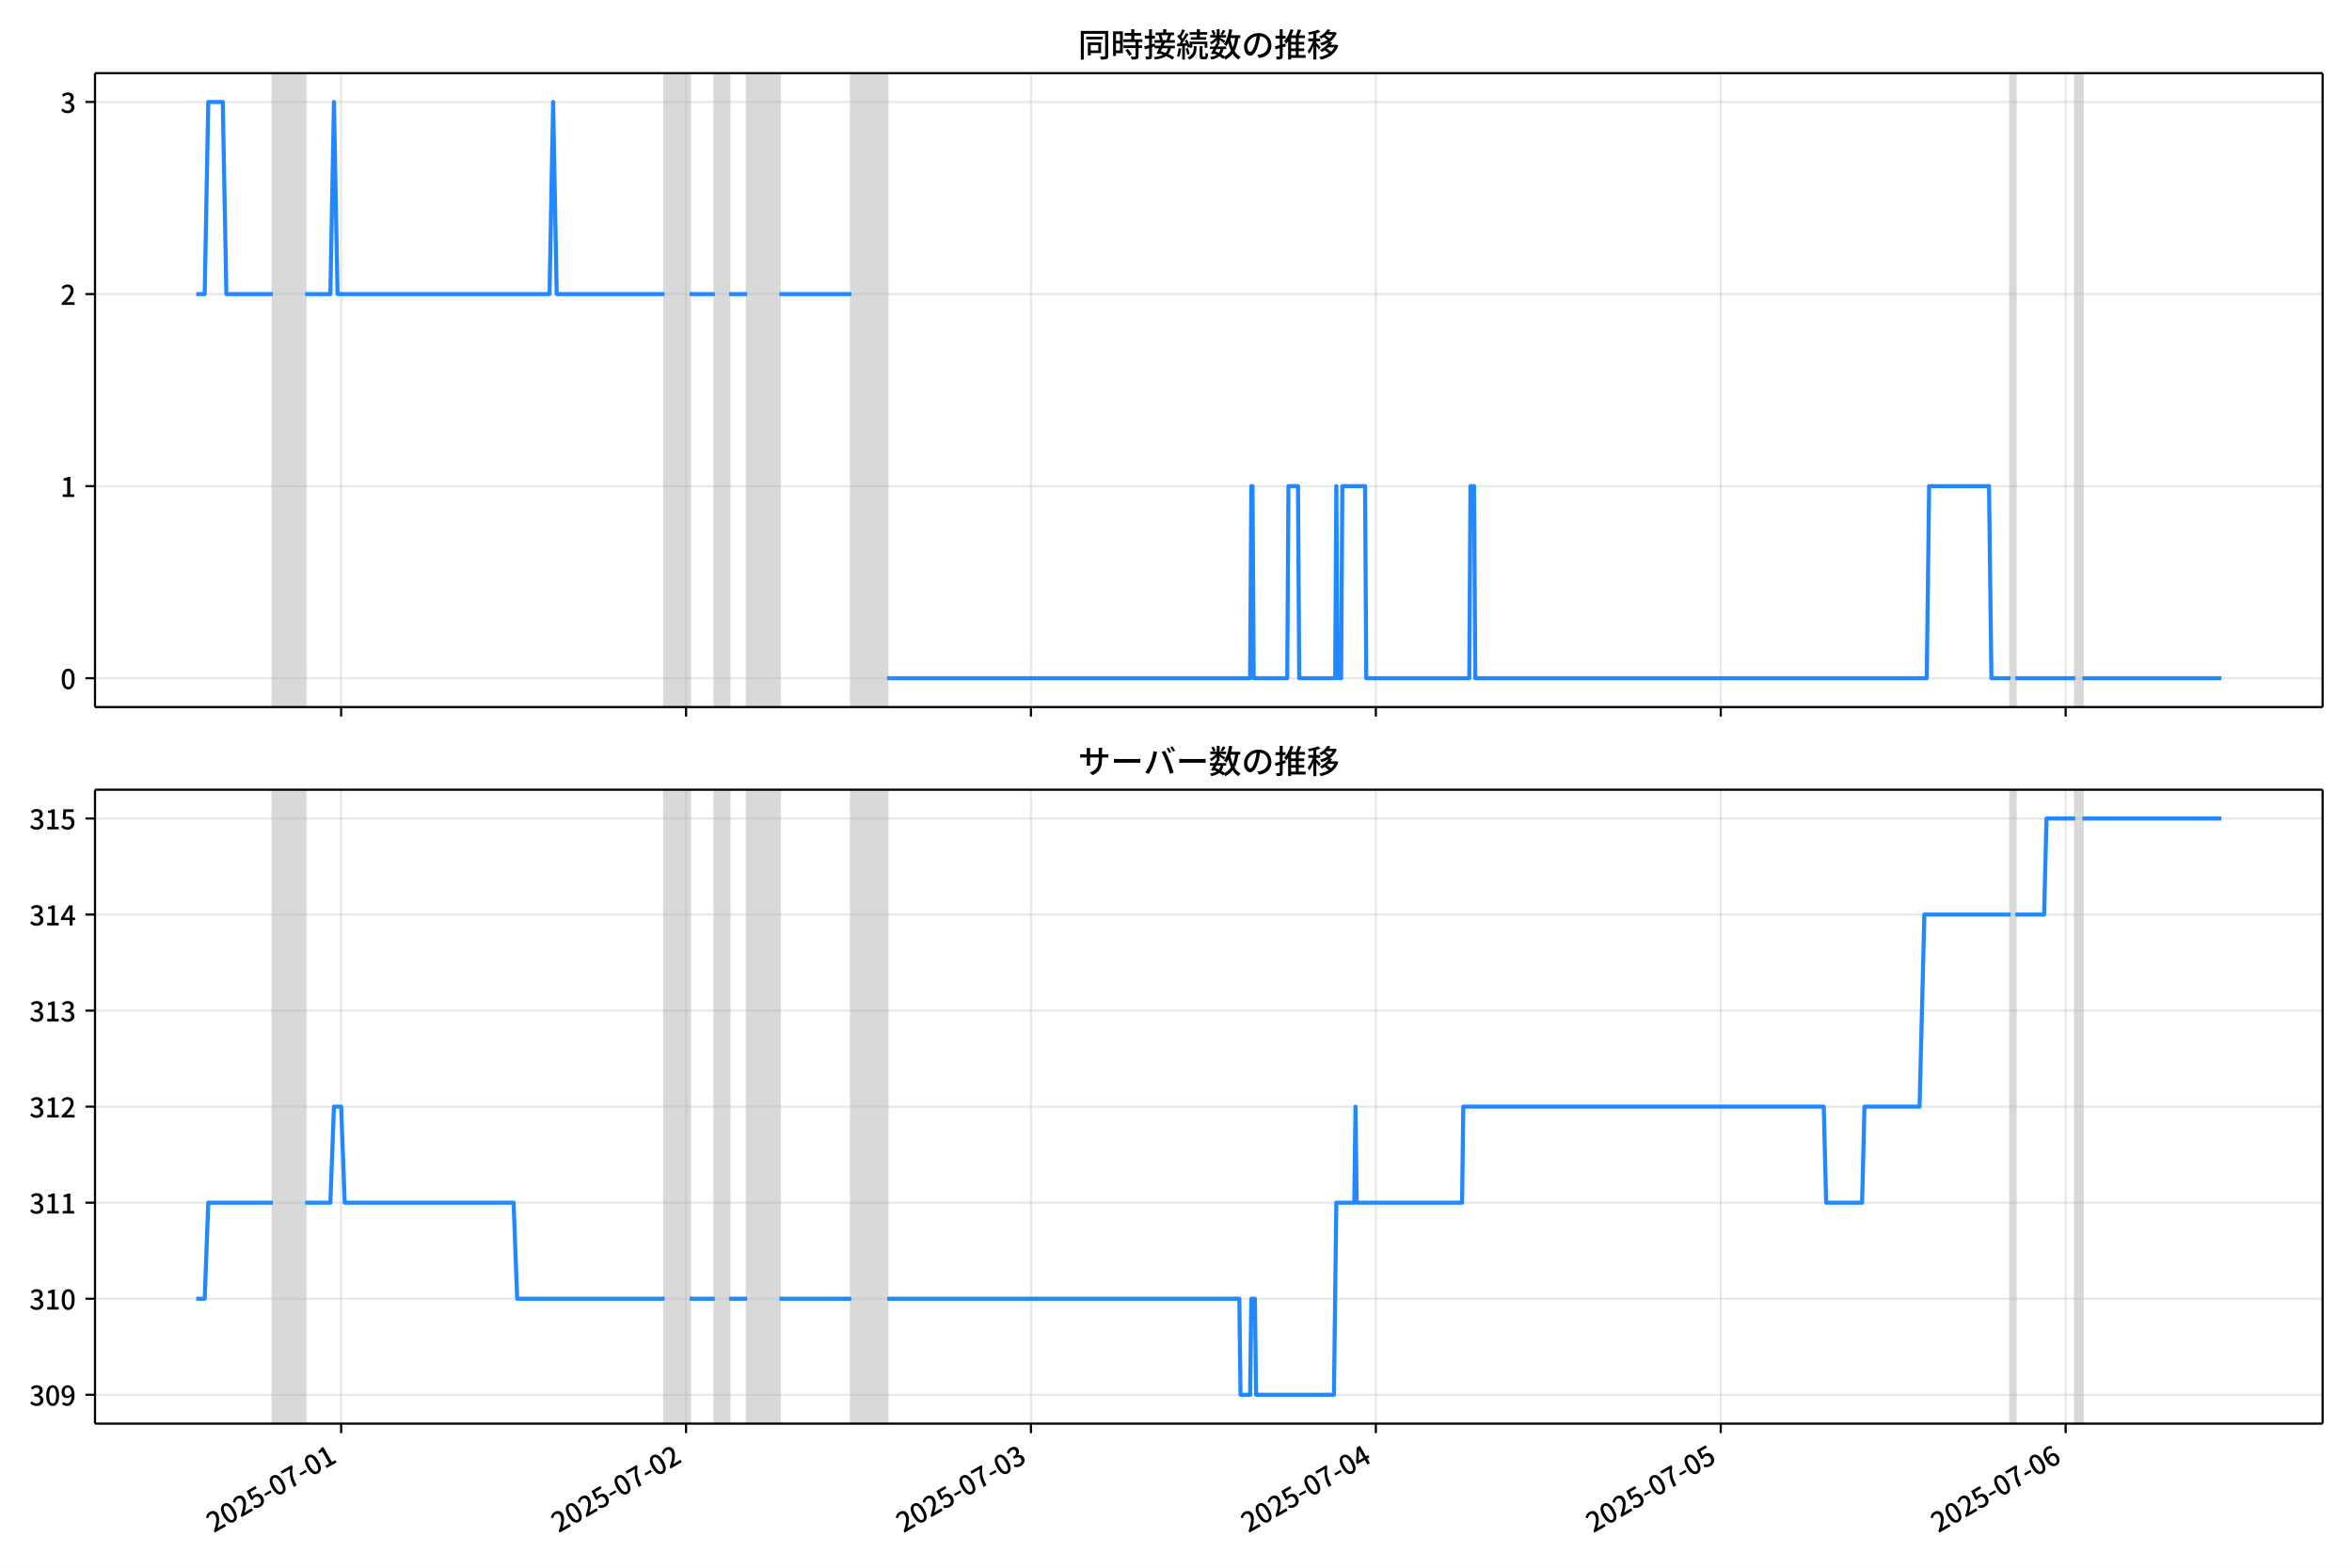
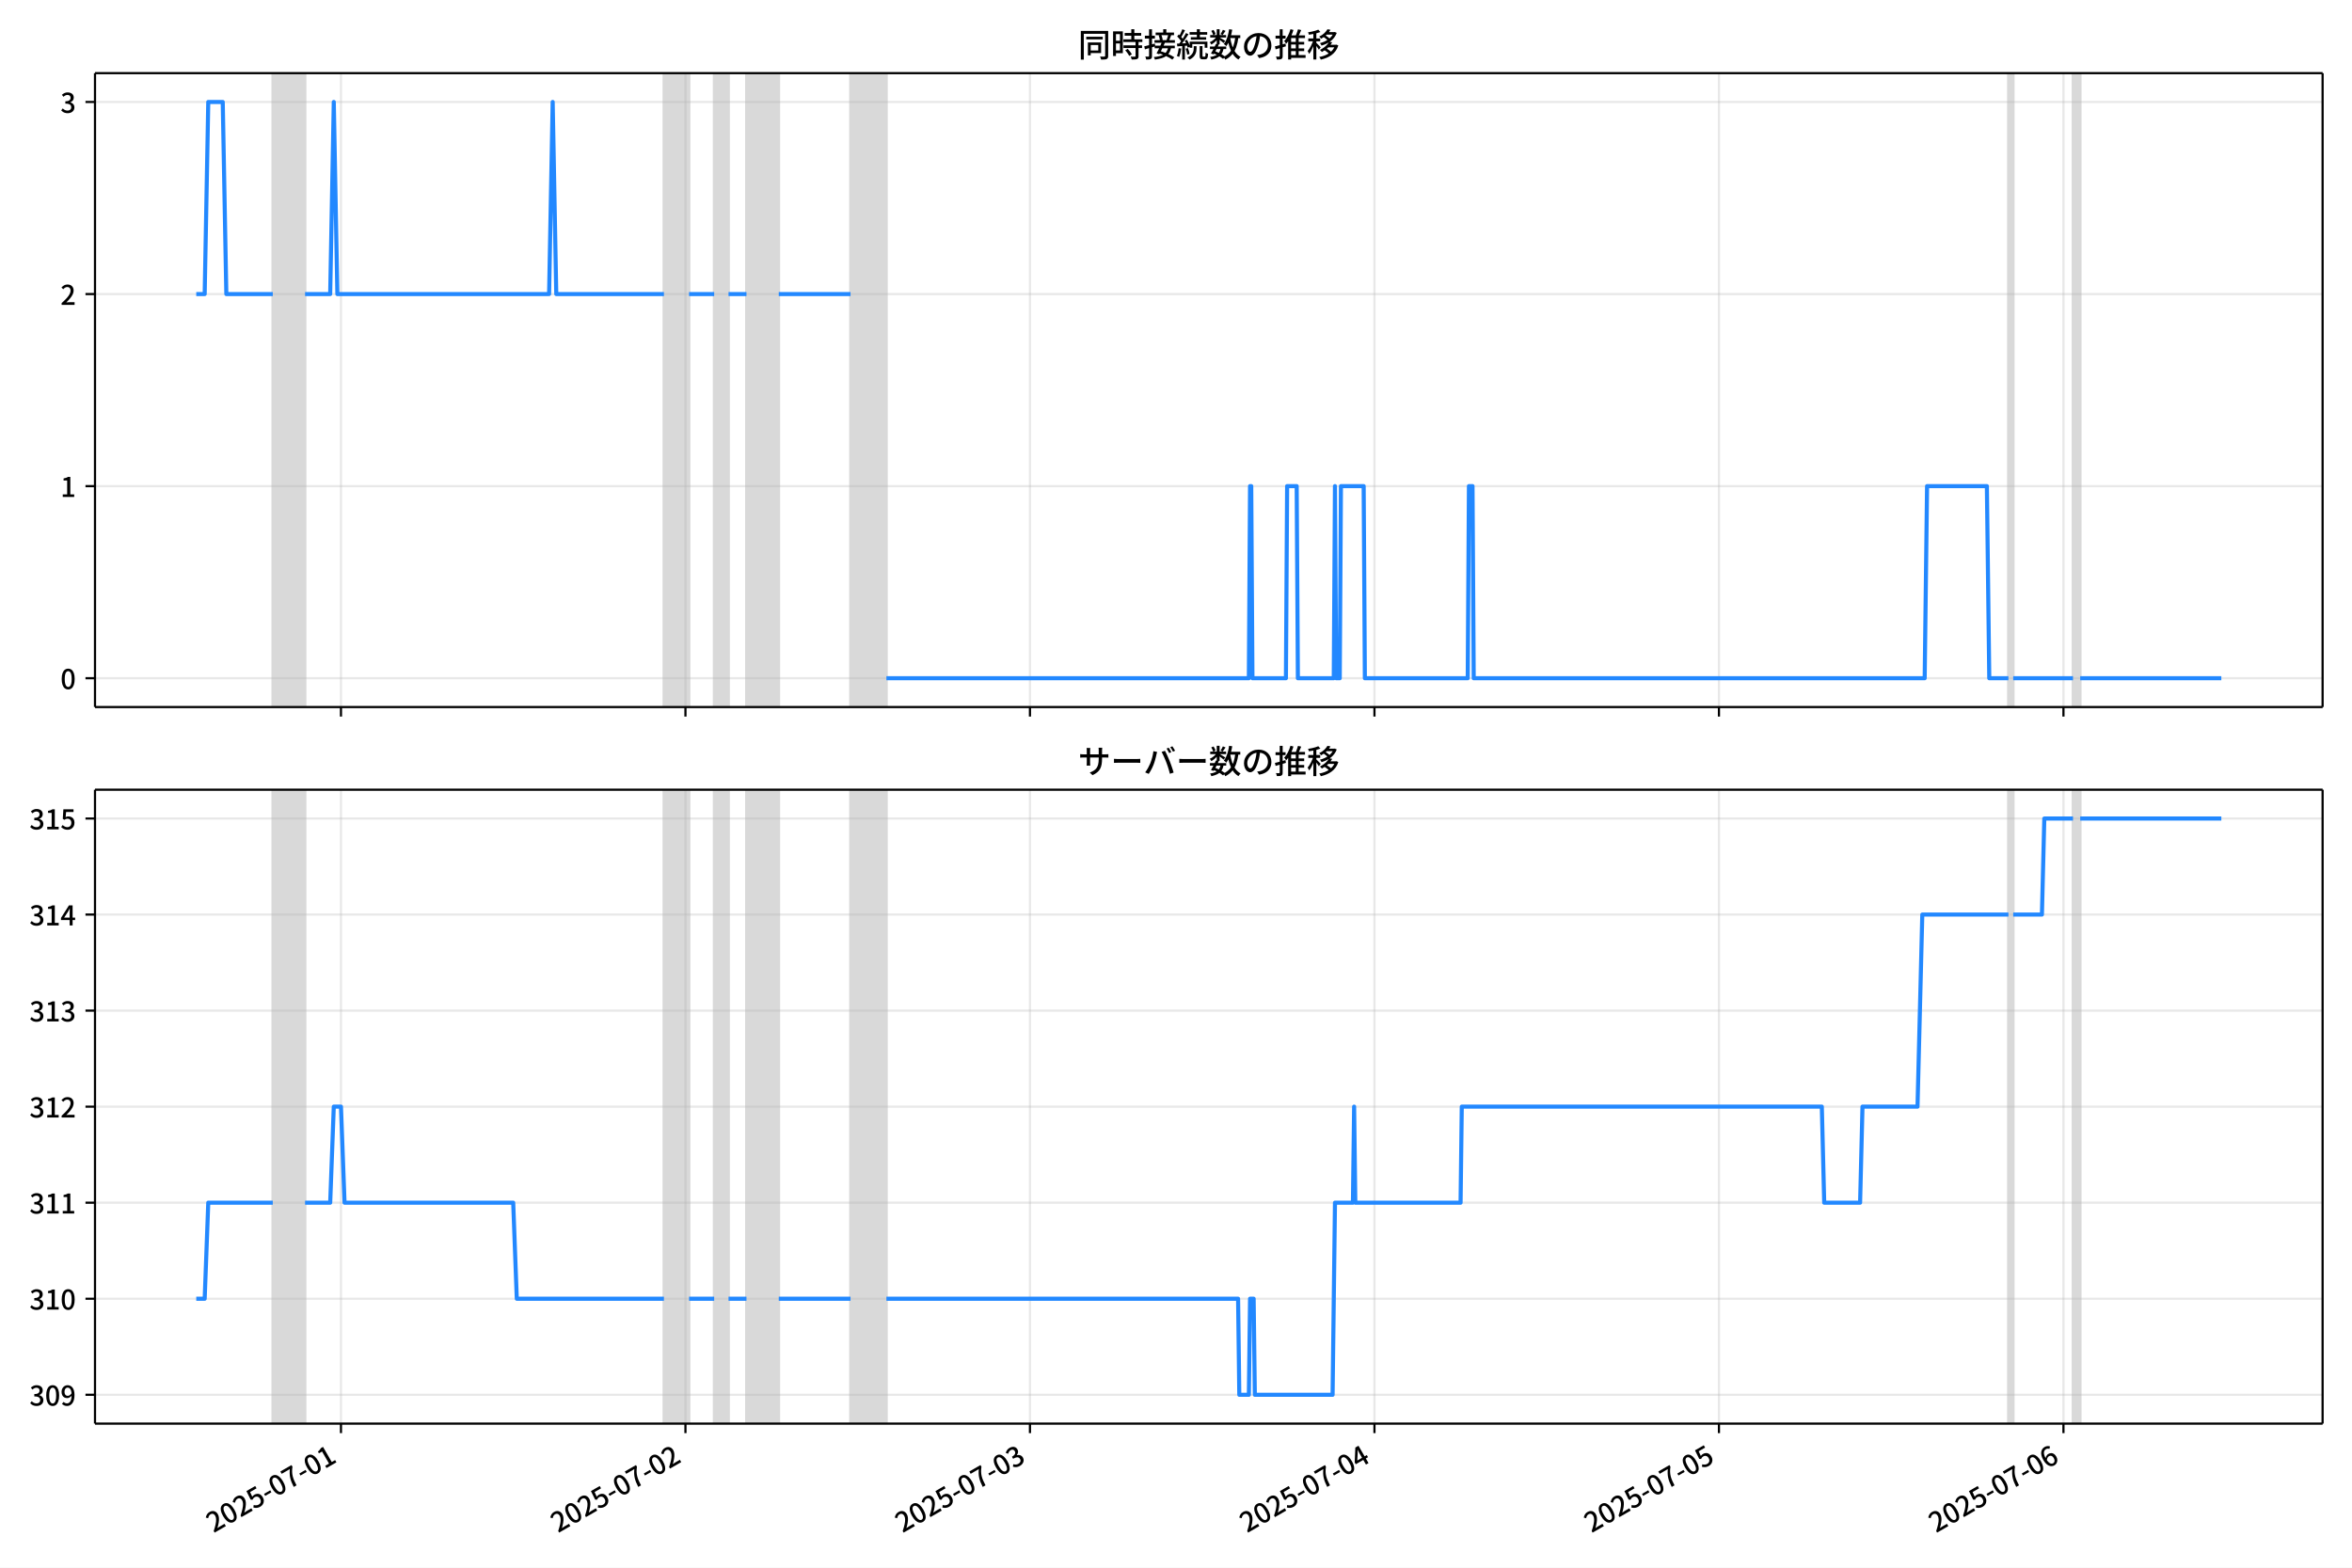
<svg xmlns="http://www.w3.org/2000/svg" xmlns:xlink="http://www.w3.org/1999/xlink" version="1.1" viewBox="0 0 864 576">
  <defs>
    <style type="text/css">*{stroke-linejoin: round; stroke-linecap: butt}</style>
  </defs>
  <g id="z">
    <g id="aa">
      <path d="m0 576h864v-576h-864z" fill="#fff" />
    </g>
    <g id="ab">
      <g id="ac">
        <path d="m34.9 259.78h818.3v-232.9h-818.3z" fill="#fff" />
      </g>
      <g id="ad">
-         <path d="m100.24 259.78h11.878v-232.9h-11.878z" clip-path="url(#c)" fill="#808080" opacity=".3" stroke="#808080" />
+         <path d="m100.2 259.78h11.864v-232.9h-11.864z" clip-path="url(#c)" fill="#808080" opacity=".3" stroke="#808080" />
      </g>
      <g id="ae">
-         <path d="m244.1 259.78h9.239v-232.9h-9.239z" clip-path="url(#c)" fill="#808080" opacity=".3" stroke="#808080" />
+         <path d="m243.89 259.78h9.228v-232.9h-9.228z" clip-path="url(#c)" fill="#808080" opacity=".3" stroke="#808080" />
      </g>
      <g id="af">
-         <path d="m262.57 259.78h5.279v-232.9h-5.279z" clip-path="url(#c)" fill="#808080" opacity=".3" stroke="#808080" />
+         <path d="m262.35 259.78h5.273v-232.9h-5.273z" clip-path="url(#c)" fill="#808080" opacity=".3" stroke="#808080" />
      </g>
      <g id="ag">
-         <path d="m274.45 259.78h11.878v-232.9h-11.878z" clip-path="url(#c)" fill="#808080" opacity=".3" stroke="#808080" />
+         <path d="m274.21 259.78h11.864v-232.9h-11.864z" clip-path="url(#c)" fill="#808080" opacity=".3" stroke="#808080" />
      </g>
      <g id="ah">
-         <path d="m312.72 259.78h13.198v-232.9h-13.198z" clip-path="url(#c)" fill="#808080" opacity=".3" stroke="#808080" />
+         <path d="m312.44 259.78h13.182v-232.9h-13.182z" clip-path="url(#c)" fill="#808080" opacity=".3" stroke="#808080" />
      </g>
      <g id="ai">
-         <path d="m738.58 259.78h1.76v-232.9h-1.76z" clip-path="url(#c)" fill="#808080" opacity=".3" stroke="#808080" />
+         <path d="m737.79 259.78h1.758v-232.9h-1.758z" clip-path="url(#c)" fill="#808080" opacity=".3" stroke="#808080" />
      </g>
      <g id="aj">
-         <path d="m762.33 259.78h2.64v-232.9h-2.64z" clip-path="url(#c)" fill="#808080" opacity=".3" stroke="#808080" />
+         <path d="m761.52 259.78h2.636v-232.9h-2.636z" clip-path="url(#c)" fill="#808080" opacity=".3" stroke="#808080" />
      </g>
      <g id="ak">
        <g id="al">
          <g id="am">
-             <path d="m125.31 259.78v-232.9" clip-path="url(#c)" fill="none" stroke="#b0b0b0" stroke-linecap="square" stroke-opacity=".3" stroke-width=".8" />
+             <path d="m125.25 259.78v-232.9" clip-path="url(#c)" fill="none" stroke="#b0b0b0" stroke-linecap="square" stroke-opacity=".3" stroke-width=".8" />
          </g>
          <g id="an">
            <defs>
              <path id="e" d="m0 0v3.5" stroke="#000" stroke-width=".8" />
            </defs>
-             <use x="125.314" y="259.778" stroke="#000000" stroke-width=".8" xlink:href="#e" />
+             <use x="125.251" y="259.778" stroke="#000000" stroke-width=".8" xlink:href="#e" />
          </g>
        </g>
        <g id="ao">
          <g id="ap">
-             <path d="m252.01 259.78v-232.9" clip-path="url(#c)" fill="none" stroke="#b0b0b0" stroke-linecap="square" stroke-opacity=".3" stroke-width=".8" />
+             <path d="m251.8 259.78v-232.9" clip-path="url(#c)" fill="none" stroke="#b0b0b0" stroke-linecap="square" stroke-opacity=".3" stroke-width=".8" />
          </g>
          <g id="aq">
-             <use x="252.014" y="259.778" stroke="#000000" stroke-width=".8" xlink:href="#e" />
+             <use x="251.801" y="259.778" stroke="#000000" stroke-width=".8" xlink:href="#e" />
          </g>
        </g>
        <g id="ar">
          <g id="as">
-             <path d="m378.71 259.78v-232.9" clip-path="url(#c)" fill="none" stroke="#b0b0b0" stroke-linecap="square" stroke-opacity=".3" stroke-width=".8" />
+             <path d="m378.35 259.78v-232.9" clip-path="url(#c)" fill="none" stroke="#b0b0b0" stroke-linecap="square" stroke-opacity=".3" stroke-width=".8" />
          </g>
          <g id="at">
-             <use x="378.714" y="259.778" stroke="#000000" stroke-width=".8" xlink:href="#e" />
+             <use x="378.352" y="259.778" stroke="#000000" stroke-width=".8" xlink:href="#e" />
          </g>
        </g>
        <g id="au">
          <g id="av">
-             <path d="m505.41 259.78v-232.9" clip-path="url(#c)" fill="none" stroke="#b0b0b0" stroke-linecap="square" stroke-opacity=".3" stroke-width=".8" />
+             <path d="m504.9 259.78v-232.9" clip-path="url(#c)" fill="none" stroke="#b0b0b0" stroke-linecap="square" stroke-opacity=".3" stroke-width=".8" />
          </g>
          <g id="aw">
-             <use x="505.414" y="259.778" stroke="#000000" stroke-width=".8" xlink:href="#e" />
+             <use x="504.902" y="259.778" stroke="#000000" stroke-width=".8" xlink:href="#e" />
          </g>
        </g>
        <g id="ax">
          <g id="ay">
-             <path d="m632.11 259.78v-232.9" clip-path="url(#c)" fill="none" stroke="#b0b0b0" stroke-linecap="square" stroke-opacity=".3" stroke-width=".8" />
+             <path d="m631.45 259.78v-232.9" clip-path="url(#c)" fill="none" stroke="#b0b0b0" stroke-linecap="square" stroke-opacity=".3" stroke-width=".8" />
          </g>
          <g id="az">
-             <use x="632.114" y="259.778" stroke="#000000" stroke-width=".8" xlink:href="#e" />
+             <use x="631.452" y="259.778" stroke="#000000" stroke-width=".8" xlink:href="#e" />
          </g>
        </g>
        <g id="ba">
          <g id="bb">
-             <path d="m758.81 259.78v-232.9" clip-path="url(#c)" fill="none" stroke="#b0b0b0" stroke-linecap="square" stroke-opacity=".3" stroke-width=".8" />
+             <path d="m758 259.78v-232.9" clip-path="url(#c)" fill="none" stroke="#b0b0b0" stroke-linecap="square" stroke-opacity=".3" stroke-width=".8" />
          </g>
          <g id="bc">
-             <use x="758.814" y="259.778" stroke="#000000" stroke-width=".8" xlink:href="#e" />
+             <use x="758.002" y="259.778" stroke="#000000" stroke-width=".8" xlink:href="#e" />
          </g>
        </g>
      </g>
      <g id="bd">
        <g id="be">
          <g id="bf">
            <path d="m34.9 249.19h818.3" clip-path="url(#c)" fill="none" stroke="#b0b0b0" stroke-linecap="square" stroke-opacity=".3" stroke-width=".8" />
          </g>
          <g id="bg">
            <defs>
              <path id="g" d="m0 0h-3.5" stroke="#000" stroke-width=".8" />
            </defs>
            <use x="34.9" y="249.191" stroke="#000000" stroke-width=".8" xlink:href="#g" />
          </g>
          <g id="bh">
            <g transform="translate(22.2 253.18) scale(.1 -.1)">
              <defs>
                <path id="b" transform="scale(.015625)" d="m1830-90q-460 0-806 275-346 276-535 823-188 547-188 1366 0 820 188 1357 189 538 535 803 346 266 806 266 461 0 800-269 340-269 528-803 189-534 189-1354 0-819-189-1366-188-547-528-823-339-275-800-275zm0 589q237 0 422 185 186 186 288 599 103 413 103 1091 0 679-103 1082-102 403-288 582-185 180-422 180-236 0-422-180-186-179-292-582-105-403-105-1082 0-678 105-1091 106-413 292-599 186-185 422-185z" />
              </defs>
              <use xlink:href="#b" />
            </g>
          </g>
        </g>
        <g id="bi">
          <g id="bj">
            <path d="m34.9 178.62h818.3" clip-path="url(#c)" fill="none" stroke="#b0b0b0" stroke-linecap="square" stroke-opacity=".3" stroke-width=".8" />
          </g>
          <g id="bk">
            <use x="34.9" y="178.616" stroke="#000000" stroke-width=".8" xlink:href="#g" />
          </g>
          <g id="bl">
            <g transform="translate(22.2 182.6) scale(.1 -.1)">
              <defs>
                <path id="i" transform="scale(.015625)" d="m544 0v608h1037v3277h-845v467q333 58 579 147 247 90 451 218h557v-4109h915v-608h-2694z" />
              </defs>
              <use xlink:href="#i" />
            </g>
          </g>
        </g>
        <g id="bm">
          <g id="bn">
            <path d="m34.9 108.04h818.3" clip-path="url(#c)" fill="none" stroke="#b0b0b0" stroke-linecap="square" stroke-opacity=".3" stroke-width=".8" />
          </g>
          <g id="bo">
            <use x="34.9" y="108.041" stroke="#000000" stroke-width=".8" xlink:href="#g" />
          </g>
          <g id="bp">
            <g transform="translate(22.2 112.03) scale(.1 -.1)">
              <defs>
                <path id="d" transform="scale(.015625)" d="m282 0v429q697 621 1164 1136 468 515 701 956 234 442 234 826 0 256-87 451-86 196-262 301-176 106-445 106-275 0-506-151-230-150-422-368l-416 410q301 333 637 518 336 186 803 186 429 0 749-176t496-493 176-745q0-455-224-919t-615-935q-390-470-889-950 186 20 394 36t374 16h1184v-634h-3046z" />
              </defs>
              <use xlink:href="#d" />
            </g>
          </g>
        </g>
        <g id="bq">
          <g id="br">
            <path d="m34.9 37.466h818.3" clip-path="url(#c)" fill="none" stroke="#b0b0b0" stroke-linecap="square" stroke-opacity=".3" stroke-width=".8" />
          </g>
          <g id="bs">
            <use x="34.9" y="37.466" stroke="#000000" stroke-width=".8" xlink:href="#g" />
          </g>
          <g id="bt">
            <g transform="translate(22.2 41.451) scale(.1 -.1)">
              <defs>
                <path id="h" transform="scale(.015625)" d="m1715-90q-371 0-656 90t-503 240q-217 150-377 323l359 474q211-205 479-359 269-153 634-153 269 0 467 92 199 93 311 266t112 423q0 256-125 451t-429 300q-304 106-835 106v551q467 0 732 105 266 106 384 291 119 186 119 423 0 307-192 489-192 183-531 183-269 0-503-119-233-118-438-316l-384 460q282 256 614 413 333 157 737 157 422 0 748-144 327-144 512-413 186-269 186-659 0-403-221-685-221-281-592-422v-26q269-70 490-227t349-400 128-557q0-422-215-726-214-304-573-468-358-163-787-163z" />
              </defs>
              <use xlink:href="#h" />
            </g>
          </g>
        </g>
      </g>
      <g id="bu">
-         <path d="m72.095 108.04h3.099l1.317-70.575h5.323l1.323 70.575h17.081m11.878 0h9.239l1.32-70.575 1.32 70.575h77.868l1.32-70.575 1.32 70.575h39.594m9.239 0h9.239m5.279 0h6.599m11.878 0h26.396m13.198 141.15h133.3l.44-70.575h.44l.44 70.575h12.318l.44-70.575h3.519l.44 70.575h13.198l.44-70.575.44 70.575h1.32l.44-70.575h8.359l.44 70.575h37.834l.44-70.575h1.32l.44 70.575h165.85l.88-70.575h21.997l.88 70.575h7.039m1.76 0h21.997m2.64 0h51.032v0" clip-path="url(#c)" fill="none" stroke="#28f" stroke-linecap="square" stroke-width="1.5" />
+         <path d="m72.095 108.04h3.095l1.315-70.575h5.317l1.321 70.575h17.061m11.864 0h9.228l1.318-70.575 1.318 70.575h77.776l1.318-70.575 1.318 70.575h39.547m9.228 0h9.228m5.273 0h6.591m11.864 0h26.365m13.182 141.15h133.14l.439-70.575h.439l.439 70.575h12.303l.439-70.575h3.515l.439 70.575h13.182l.439-70.575.439 70.575h1.318l.439-70.575h8.349l.439 70.575h37.789l.439-70.575h1.318l.439 70.575h165.66l.879-70.575h21.971l.879 70.575h7.031m1.758 0h21.971m2.636 0h51.85v0" clip-path="url(#c)" fill="none" stroke="#28f" stroke-linecap="square" stroke-width="1.5" />
      </g>
      <g id="bv">
        <path d="m34.9 259.78v-232.9" fill="none" stroke="#000" stroke-linecap="square" stroke-width=".8" />
      </g>
      <g id="bw">
        <path d="m853.2 259.78v-232.9" fill="none" stroke="#000" stroke-linecap="square" stroke-width=".8" />
      </g>
      <g id="bx">
        <path d="m34.9 259.78h818.3" fill="none" stroke="#000" stroke-linecap="square" stroke-width=".8" />
      </g>
      <g id="by">
        <path d="m34.9 26.88h818.3" fill="none" stroke="#000" stroke-linecap="square" stroke-width=".8" />
      </g>
      <g id="bz">
        <g transform="translate(396.05 20.88) scale(.12 -.12)">
          <defs>
            <path id="u" transform="scale(.015625)" d="m1587 3936h3232v-518h-3232v518zm320-1114h557v-2534h-557v2534zm301 0h2291v-2086h-2291v512h1734v1069h-1734v505zm-1683 2260h5113v-570h-4524v-5056h-589v5626zm4768 0h595v-4896q0-250-67-397t-227-218q-160-77-426-96t-675-19q-13 83-45 192t-77 218q-45 108-89 185 281-13 527-13 247 0 330 0 83 7 118 42 36 35 36 112v4890z" />
            <path id="s" transform="scale(.015625)" d="m2714 4672h3238v-525h-3238v525zm-244-1235h3712v-538h-3712v538zm20-1184h3635v-531h-3635v531zm1523 3155h595v-2310h-595v2310zm832-2451h589v-2823q0-230-61-364-61-135-227-199-167-70-423-86t-633-16q-20 121-78 285-57 163-121 284 275-6 509-9t310-3q77 6 106 28 29 23 29 93v2810zm-2023-1677 487 282q153-160 313-352t294-381q135-189 206-343l-519-313q-64 153-189 348-124 196-278 394-154 199-314 365zm-2086 3718h1619v-4281h-1619v544h1056v3187h-1056v550zm32-1843h1293v-537h-1293v537zm-320 1843h563v-4832h-563v4832z" />
            <path id="t" transform="scale(.015625)" d="m3866 5408h614v-870h-614v870zm-1479-653h3597v-518h-3597v518zm-230-1485h4e3v-518h-4e3v518zm825 922 519 102q64-160 121-342 58-182 96-352 39-170 45-304l-544-128q-6 134-42 313-35 180-83 365-48 186-112 346zm1856 109 589-71q-96-275-202-557-105-281-195-486l-518 77q58 147 122 329 64 183 118 372t86 336zm-2643-2106h3943v-518h-3943v518zm1408 685 602-115q-167-371-362-784t-390-797-362-685l-525 179q160 288 346 666t368 784 323 752zm-659-2157 358 403q352-102 733-240 381-137 752-304 371-166 697-336 327-169 558-329l-384-461q-218 160-532 336-313 176-685 345-371 170-755 323-384 154-742 263zm1894 1114 583-71q-122-550-353-944-230-393-604-662t-922-435q-547-167-1296-269-25 128-93 269-67 141-137 230 678 64 1168 192t819 349q330 221 531 550 202 330 304 791zm-4684 217q396 90 953 240 557 151 1120 311l77-544q-525-154-1053-311-528-156-963-284l-134 588zm121 2093h1965v-563h-1965v563zm819 1248h576v-5229q0-236-51-374t-192-208q-141-77-355-99-214-23-541-16-13 115-64 288t-109 294q205-6 381-6t234 0q64 0 92 28 29 29 29 93v5229z" />
            <path id="r" transform="scale(.015625)" d="m4058 5408h595v-1798h-595v1798zm-1415-563h3443v-499h-3443v499zm231-992h3008v-499h-3008v499zm-224-877h3475v-1203h-531v729h-2432v-729h-512v1203zm1964-877h551v-1881q0-122 22-157 23-35 106-35 25 0 92 0 68 0 135 0t99 0q51 0 83 54t45 224 19 515q90-70 234-131t259-93q-19-429-83-662-64-234-183-326-118-93-316-93-39 0-103 0t-134 0-138 0q-67 0-99 0-237 0-365 64t-176 218q-48 153-48 422v1881zm-1164-6h550v-455q0-243-48-528-48-284-186-579-137-294-409-572-272-279-727-503-70 90-192 208-121 118-230 195 416 205 665 438 250 234 371 474 122 240 164 467 42 228 42 413v442zm-2240 3309 524-192q-121-244-259-503-137-259-275-496t-259-416l-410 173q122 186 246 438 125 253 240 515 116 263 193 481zm716-743 500-230q-224-359-496-756-272-396-548-764-275-368-518-650l-358 205q179 211 377 483 199 272 387 569 189 298 358 592 170 295 298 551zm-1721-665 307 403q166-154 339-340 173-185 320-364t224-327l-326-460q-77 160-218 348-141 189-314 384-172 196-332 356zm1485-832 435 179q128-211 249-458 122-246 215-474 93-227 137-412l-473-211q-32 185-119 422-86 237-201 486-115 250-243 468zm-1530-583q422 26 998 54 576 29 1184 68l7-499q-570-45-1127-84-556-38-992-70l-70 531zm1702-992 436 135q121-276 214-596t118-556l-454-148q-26 237-112 563-86 327-202 602zm-1363 109 499-83q-57-455-163-897-105-441-253-748-51 32-134 73-83 42-170 83-86 42-144 62 148 294 234 697t131 813zm691 627h525v-2861h-525v2861z" />
            <path id="m" transform="scale(.015625)" d="m224 2022h3187v-499h-3187v499zm51 2247h3111v-487h-3111v487zm1127-1735 563-121q-154-320-333-672t-352-679q-173-326-326-582l-532 173q148 243 324 566t345 669q170 346 311 646zm934-832 563-64q-89-480-262-838t-461-614-701-432-976-298q-25 128-99 269t-157 237q659 102 1085 303 426 202 666 554t342 883zm422 3597 519-211q-147-218-298-436-150-217-278-377l-403 186q121 173 252 413 132 240 208 425zm-1203 109h563v-2957h-563v2957zm-1075-320 448 186q134-192 246-420 112-227 157-393l-467-211q-38 172-147 406t-237 432zm1094-1050 397-236q-160-263-400-529-240-265-519-489-278-224-553-378-51 103-141 237-89 135-179 218 269 109 534 294 266 186 493 416 228 231 368 467zm487-204q83-45 246-145 163-99 352-211t346-211 221-150l-327-423q-83 77-230 198-147 122-317 253-170 132-327 250-156 119-259 189l295 250zm1798 396h2311v-556h-2311v556zm115 1178 615-90q-103-640-263-1235t-384-1101q-224-505-512-889-44 57-134 134t-186 157-166 125q275 339 473 796 199 458 340 995 141 538 217 1108zm1223-1510 614-58q-147-1101-445-1940-297-838-813-1443-515-604-1321-1014-26 71-90 177-64 105-134 208-70 102-128 159 742 346 1212 880 471 535 730 1290 260 755 375 1741zm-1005-135q134-851 387-1597 253-745 659-1305 407-560 1002-874-70-57-154-150-83-93-154-189-70-96-121-179-633 371-1056 988-422 618-688 1434-265 816-425 1783l550 89zm-3309-3065 327 416q377-148 754-330 378-182 701-378 324-195 548-368l-416-435q-211 179-519 378-307 198-666 383-358 186-729 334z" />
            <path id="q" transform="scale(.015625)" d="m3686 4378q-64-493-163-1041-99-547-265-1084-192-653-432-1104t-522-688-595-237q-320 0-596 221-275 221-448 621-172 400-172 931 0 537 220 1017 221 480 611 851 391 372 909 583 519 211 1121 211 576 0 1040-186 464-185 793-515 330-329 502-771 173-441 173-941 0-672-278-1194-278-521-816-851-538-329-1318-444l-378 601q166 20 307 42t263 48q307 70 585 217 279 148 496 375 218 227 342 534 125 308 125 692t-122 713q-121 330-358 573-236 243-582 380-346 138-781 138-525 0-935-186-409-185-694-489-284-304-432-656-147-352-147-678 0-365 89-605 90-240 224-355 135-115 276-115t288 144 297 457q151 314 298 800 147 461 246 982 100 522 145 1021l684-12z" />
            <path id="n" transform="scale(.015625)" d="m2995 2925h2893v-519h-2893v519zm0-1280h2893v-519h-2893v519zm-64-1299h3232v-557h-3232v557zm1312 3577h563v-3763h-563v3763zm429 1466 634-141q-154-390-340-794-185-403-339-684l-512 140q103 199 208 458 106 259 195 528 90 269 154 493zm-1472 25 582-147q-153-518-371-1018-217-499-483-931t-573-758q-38 64-109 160-70 96-147 198-77 103-141 160 416 416 733 1034t509 1302zm128-1203h2720v-537h-2720v-4205h-582v4422l313 320h269zm-3174-2157q396 90 953 240 557 151 1120 311l77-544q-525-154-1053-311-528-156-963-284l-134 588zm121 2093h1965v-563h-1965v563zm819 1248h576v-5229q0-236-51-374t-192-208q-141-77-355-99-214-23-541-16-13 115-64 288t-109 294q205-6 381-6t234 0q64 0 92 28 29 29 29 93v5229z" />
            <path id="l" transform="scale(.015625)" d="m4051 5402 595-109q-281-493-729-941t-1107-806q-39 64-106 144t-141 153q-73 74-137 119 608 288 1011 678t614 762zm-77-557h1511v-493h-1863l352 493zm1293 0h109l109 25 384-179q-192-505-496-905t-695-701q-390-301-845-519-454-217-947-358-44 109-137 253t-176 227q448 109 867 294 419 186 777 445 359 259 631 592t419 730v96zm-1990-954 377 307q167-96 336-218 170-121 320-249 151-128 247-237l-397-332q-90 108-237 236t-317 259q-169 132-329 234zm1107-934 595-109q-307-538-803-1031-496-492-1232-876-38 64-102 144t-138 156q-74 77-138 116 455 217 807 483t604 554q253 288 407 563zm-90-589h1460v-506h-1818l358 506zm1268 0h121l109 26 384-167q-192-614-531-1075t-787-794q-448-332-983-553-534-221-1129-355-45 115-132 269-86 153-176 249 551 96 1043 285 493 189 903 473 410 285 714 669t464 883v90zm-2132-1056 410 339q186-102 384-237 198-134 371-275t282-269l-435-371q-103 128-270 272-166 144-361 288t-381 253zm-2150 3533h589v-5376h-589v5376zm-992-1242h2336v-569h-2336v569zm1024-224 365-160q-96-339-231-707-134-368-291-727-157-358-336-672-179-313-365-537-44 128-134 291t-160 272q173 192 339 457 167 266 323 570 157 304 282 618t208 595zm941 1946 416-467q-314-122-695-221-380-99-784-173-403-74-780-131-20 102-71 236-51 135-102 231 358 58 732 138 375 80 711 179t573 208zm-397-2579q58-45 179-170 122-125 266-266 144-140 259-265t160-183l-352-473q-58 102-157 255-99 154-218 317-118 164-227 311-108 147-185 237l275 237z" />
          </defs>
          <use xlink:href="#u" />
          <use transform="translate(100)" xlink:href="#s" />
          <use transform="translate(200)" xlink:href="#t" />
          <use transform="translate(300)" xlink:href="#r" />
          <use transform="translate(400)" xlink:href="#m" />
          <use transform="translate(500)" xlink:href="#q" />
          <use transform="translate(600)" xlink:href="#n" />
          <use transform="translate(700)" xlink:href="#l" />
        </g>
      </g>
    </g>
    <g id="ca">
      <g id="cb">
        <path d="m34.9 523.06h818.3v-232.9h-818.3z" fill="#fff" />
      </g>
      <g id="cc">
-         <path d="m100.24 523.06h11.878v-232.9h-11.878z" clip-path="url(#a)" fill="#808080" opacity=".3" stroke="#808080" />
+         <path d="m100.2 523.06h11.864v-232.9h-11.864z" clip-path="url(#a)" fill="#808080" opacity=".3" stroke="#808080" />
      </g>
      <g id="cd">
-         <path d="m244.1 523.06h9.239v-232.9h-9.239z" clip-path="url(#a)" fill="#808080" opacity=".3" stroke="#808080" />
+         <path d="m243.89 523.06h9.228v-232.9h-9.228z" clip-path="url(#a)" fill="#808080" opacity=".3" stroke="#808080" />
      </g>
      <g id="ce">
-         <path d="m262.57 523.06h5.279v-232.9h-5.279z" clip-path="url(#a)" fill="#808080" opacity=".3" stroke="#808080" />
+         <path d="m262.35 523.06h5.273v-232.9h-5.273z" clip-path="url(#a)" fill="#808080" opacity=".3" stroke="#808080" />
      </g>
      <g id="cf">
-         <path d="m274.45 523.06h11.878v-232.9h-11.878z" clip-path="url(#a)" fill="#808080" opacity=".3" stroke="#808080" />
+         <path d="m274.21 523.06h11.864v-232.9h-11.864z" clip-path="url(#a)" fill="#808080" opacity=".3" stroke="#808080" />
      </g>
      <g id="cg">
-         <path d="m312.72 523.06h13.198v-232.9h-13.198z" clip-path="url(#a)" fill="#808080" opacity=".3" stroke="#808080" />
+         <path d="m312.44 523.06h13.182v-232.9h-13.182z" clip-path="url(#a)" fill="#808080" opacity=".3" stroke="#808080" />
      </g>
      <g id="ch">
-         <path d="m738.58 523.06h1.76v-232.9h-1.76z" clip-path="url(#a)" fill="#808080" opacity=".3" stroke="#808080" />
+         <path d="m737.79 523.06h1.758v-232.9h-1.758z" clip-path="url(#a)" fill="#808080" opacity=".3" stroke="#808080" />
      </g>
      <g id="ci">
-         <path d="m762.33 523.06h2.64v-232.9h-2.64z" clip-path="url(#a)" fill="#808080" opacity=".3" stroke="#808080" />
+         <path d="m761.52 523.06h2.636v-232.9h-2.636z" clip-path="url(#a)" fill="#808080" opacity=".3" stroke="#808080" />
      </g>
      <g id="cj">
        <g id="ck">
          <g id="cl">
-             <path d="m125.31 523.06v-232.9" clip-path="url(#a)" fill="none" stroke="#b0b0b0" stroke-linecap="square" stroke-opacity=".3" stroke-width=".8" />
+             <path d="m125.25 523.06v-232.9" clip-path="url(#a)" fill="none" stroke="#b0b0b0" stroke-linecap="square" stroke-opacity=".3" stroke-width=".8" />
          </g>
          <g id="cm">
-             <use x="125.314" y="523.055" stroke="#000000" stroke-width=".8" xlink:href="#e" />
+             <use x="125.251" y="523.055" stroke="#000000" stroke-width=".8" xlink:href="#e" />
          </g>
          <g id="cn">
-             <g transform="translate(78.524 563.33) rotate(-30) scale(.1 -.1)">
+             <g transform="translate(78.461 563.33) rotate(-30) scale(.1 -.1)">
              <defs>
                <path id="j" transform="scale(.015625)" d="m1715-90q-365 0-653 90t-506 237q-217 147-383 307l352 480q134-134 294-246t361-183q202-70 452-70 262 0 473 118 212 119 333 346 122 227 122 541 0 460-247 716-246 256-649 256-224 0-384-64t-365-198l-365 237 141 2240h2387v-627h-1747l-109-1204q154 77 307 118 154 42 340 42 397 0 723-160t518-490q192-329 192-847 0-519-224-887t-586-560q-361-192-777-192z" />
                <path id="f" transform="scale(.015625)" d="m301 1536v544h1689v-544h-1689z" />
                <path id="k" transform="scale(.015625)" d="m1235 0q32 646 109 1187t224 1024 384 941 576 938h-2208v627h3027v-455q-409-512-665-989-256-476-397-969t-205-1053-90-1251h-755z" />
              </defs>
              <use xlink:href="#d" />
              <use transform="translate(57)" xlink:href="#b" />
              <use transform="translate(114)" xlink:href="#d" />
              <use transform="translate(171)" xlink:href="#j" />
              <use transform="translate(228)" xlink:href="#f" />
              <use transform="translate(263.7)" xlink:href="#b" />
              <use transform="translate(320.7)" xlink:href="#k" />
              <use transform="translate(377.7)" xlink:href="#f" />
              <use transform="translate(413.4)" xlink:href="#b" />
              <use transform="translate(470.4)" xlink:href="#i" />
            </g>
          </g>
        </g>
        <g id="co">
          <g id="cp">
-             <path d="m252.01 523.06v-232.9" clip-path="url(#a)" fill="none" stroke="#b0b0b0" stroke-linecap="square" stroke-opacity=".3" stroke-width=".8" />
+             <path d="m251.8 523.06v-232.9" clip-path="url(#a)" fill="none" stroke="#b0b0b0" stroke-linecap="square" stroke-opacity=".3" stroke-width=".8" />
          </g>
          <g id="cq">
-             <use x="252.014" y="523.055" stroke="#000000" stroke-width=".8" xlink:href="#e" />
+             <use x="251.801" y="523.055" stroke="#000000" stroke-width=".8" xlink:href="#e" />
          </g>
          <g id="cr">
-             <g transform="translate(205.22 563.33) rotate(-30) scale(.1 -.1)">
+             <g transform="translate(205.01 563.33) rotate(-30) scale(.1 -.1)">
              <use xlink:href="#d" />
              <use transform="translate(57)" xlink:href="#b" />
              <use transform="translate(114)" xlink:href="#d" />
              <use transform="translate(171)" xlink:href="#j" />
              <use transform="translate(228)" xlink:href="#f" />
              <use transform="translate(263.7)" xlink:href="#b" />
              <use transform="translate(320.7)" xlink:href="#k" />
              <use transform="translate(377.7)" xlink:href="#f" />
              <use transform="translate(413.4)" xlink:href="#b" />
              <use transform="translate(470.4)" xlink:href="#d" />
            </g>
          </g>
        </g>
        <g id="cs">
          <g id="ct">
-             <path d="m378.71 523.06v-232.9" clip-path="url(#a)" fill="none" stroke="#b0b0b0" stroke-linecap="square" stroke-opacity=".3" stroke-width=".8" />
+             <path d="m378.35 523.06v-232.9" clip-path="url(#a)" fill="none" stroke="#b0b0b0" stroke-linecap="square" stroke-opacity=".3" stroke-width=".8" />
          </g>
          <g id="cu">
-             <use x="378.714" y="523.055" stroke="#000000" stroke-width=".8" xlink:href="#e" />
+             <use x="378.352" y="523.055" stroke="#000000" stroke-width=".8" xlink:href="#e" />
          </g>
          <g id="cv">
-             <g transform="translate(331.92 563.33) rotate(-30) scale(.1 -.1)">
+             <g transform="translate(331.56 563.33) rotate(-30) scale(.1 -.1)">
              <use xlink:href="#d" />
              <use transform="translate(57)" xlink:href="#b" />
              <use transform="translate(114)" xlink:href="#d" />
              <use transform="translate(171)" xlink:href="#j" />
              <use transform="translate(228)" xlink:href="#f" />
              <use transform="translate(263.7)" xlink:href="#b" />
              <use transform="translate(320.7)" xlink:href="#k" />
              <use transform="translate(377.7)" xlink:href="#f" />
              <use transform="translate(413.4)" xlink:href="#b" />
              <use transform="translate(470.4)" xlink:href="#h" />
            </g>
          </g>
        </g>
        <g id="cw">
          <g id="cx">
-             <path d="m505.41 523.06v-232.9" clip-path="url(#a)" fill="none" stroke="#b0b0b0" stroke-linecap="square" stroke-opacity=".3" stroke-width=".8" />
+             <path d="m504.9 523.06v-232.9" clip-path="url(#a)" fill="none" stroke="#b0b0b0" stroke-linecap="square" stroke-opacity=".3" stroke-width=".8" />
          </g>
          <g id="cy">
-             <use x="505.414" y="523.055" stroke="#000000" stroke-width=".8" xlink:href="#e" />
+             <use x="504.902" y="523.055" stroke="#000000" stroke-width=".8" xlink:href="#e" />
          </g>
          <g id="cz">
-             <g transform="translate(458.62 563.33) rotate(-30) scale(.1 -.1)">
+             <g transform="translate(458.11 563.33) rotate(-30) scale(.1 -.1)">
              <defs>
                <path id="o" transform="scale(.015625)" d="m2170 0v3072q0 192 12 457 13 266 20 458h-26q-90-179-183-365-92-185-195-364l-921-1415h2579v-576h-3328v493l1875 2957h858v-4717h-691z" />
              </defs>
              <use xlink:href="#d" />
              <use transform="translate(57)" xlink:href="#b" />
              <use transform="translate(114)" xlink:href="#d" />
              <use transform="translate(171)" xlink:href="#j" />
              <use transform="translate(228)" xlink:href="#f" />
              <use transform="translate(263.7)" xlink:href="#b" />
              <use transform="translate(320.7)" xlink:href="#k" />
              <use transform="translate(377.7)" xlink:href="#f" />
              <use transform="translate(413.4)" xlink:href="#b" />
              <use transform="translate(470.4)" xlink:href="#o" />
            </g>
          </g>
        </g>
        <g id="da">
          <g id="db">
-             <path d="m632.11 523.06v-232.9" clip-path="url(#a)" fill="none" stroke="#b0b0b0" stroke-linecap="square" stroke-opacity=".3" stroke-width=".8" />
+             <path d="m631.45 523.06v-232.9" clip-path="url(#a)" fill="none" stroke="#b0b0b0" stroke-linecap="square" stroke-opacity=".3" stroke-width=".8" />
          </g>
          <g id="dc">
-             <use x="632.114" y="523.055" stroke="#000000" stroke-width=".8" xlink:href="#e" />
+             <use x="631.452" y="523.055" stroke="#000000" stroke-width=".8" xlink:href="#e" />
          </g>
          <g id="dd">
-             <g transform="translate(585.32 563.33) rotate(-30) scale(.1 -.1)">
+             <g transform="translate(584.66 563.33) rotate(-30) scale(.1 -.1)">
              <use xlink:href="#d" />
              <use transform="translate(57)" xlink:href="#b" />
              <use transform="translate(114)" xlink:href="#d" />
              <use transform="translate(171)" xlink:href="#j" />
              <use transform="translate(228)" xlink:href="#f" />
              <use transform="translate(263.7)" xlink:href="#b" />
              <use transform="translate(320.7)" xlink:href="#k" />
              <use transform="translate(377.7)" xlink:href="#f" />
              <use transform="translate(413.4)" xlink:href="#b" />
              <use transform="translate(470.4)" xlink:href="#j" />
            </g>
          </g>
        </g>
        <g id="de">
          <g id="df">
-             <path d="m758.81 523.06v-232.9" clip-path="url(#a)" fill="none" stroke="#b0b0b0" stroke-linecap="square" stroke-opacity=".3" stroke-width=".8" />
+             <path d="m758 523.06v-232.9" clip-path="url(#a)" fill="none" stroke="#b0b0b0" stroke-linecap="square" stroke-opacity=".3" stroke-width=".8" />
          </g>
          <g id="dg">
-             <use x="758.814" y="523.055" stroke="#000000" stroke-width=".8" xlink:href="#e" />
+             <use x="758.002" y="523.055" stroke="#000000" stroke-width=".8" xlink:href="#e" />
          </g>
          <g id="dh">
-             <g transform="translate(712.02 563.33) rotate(-30) scale(.1 -.1)">
+             <g transform="translate(711.21 563.33) rotate(-30) scale(.1 -.1)">
              <defs>
                <path id="w" transform="scale(.015625)" d="m1971-90q-339 0-634 144-294 144-518 435-224 292-352 733-128 442-128 1044 0 678 147 1161 148 483 397 784 250 301 570 445t665 144q397 0 688-147 292-147 490-359l-403-448q-128 154-327 253-198 99-409 99-307 0-567-182-259-182-413-605-153-422-153-1145 0-608 115-1002t326-589q212-195 493-195 212 0 375 121 163 122 259 343t96 522q0 300-90 511-89 212-259 320-169 109-419 109-211 0-451-134t-458-461l-25 538q134 192 313 323t374 201q196 71 375 71 397 0 694-163 298-163 467-490 170-326 170-825 0-468-195-817-195-348-512-544-317-195-701-195z" />
              </defs>
              <use xlink:href="#d" />
              <use transform="translate(57)" xlink:href="#b" />
              <use transform="translate(114)" xlink:href="#d" />
              <use transform="translate(171)" xlink:href="#j" />
              <use transform="translate(228)" xlink:href="#f" />
              <use transform="translate(263.7)" xlink:href="#b" />
              <use transform="translate(320.7)" xlink:href="#k" />
              <use transform="translate(377.7)" xlink:href="#f" />
              <use transform="translate(413.4)" xlink:href="#b" />
              <use transform="translate(470.4)" xlink:href="#w" />
            </g>
          </g>
        </g>
      </g>
      <g id="di">
        <g id="dj">
          <g id="dk">
            <path d="m34.9 512.47h818.3" clip-path="url(#a)" fill="none" stroke="#b0b0b0" stroke-linecap="square" stroke-opacity=".3" stroke-width=".8" />
          </g>
          <g id="dl">
            <use x="34.9" y="512.469" stroke="#000000" stroke-width=".8" xlink:href="#g" />
          </g>
          <g id="dm">
            <g transform="translate(10.8 516.45) scale(.1 -.1)">
              <defs>
                <path id="v" transform="scale(.015625)" d="m1562-90q-410 0-708 150-297 151-502 356l403 461q141-160 346-256t422-96q224 0 425 102 202 103 352 333 151 230 237 614 87 384 87 941 0 589-115 970t-323 563-496 182q-205 0-372-118-166-118-262-336t-96-525q0-301 86-512 87-211 259-323 173-112 417-112 224 0 460 141 237 141 448 461l32-544q-134-180-313-314t-371-208-384-74q-391 0-689 166-297 167-467 496-169 330-169 823 0 467 195 816t515 541 698 192q339 0 636-138 298-137 519-419 221-281 349-710t128-1018q0-691-141-1187t-391-807q-249-310-563-461-313-150-652-150z" />
              </defs>
              <use xlink:href="#h" />
              <use transform="translate(57)" xlink:href="#b" />
              <use transform="translate(114)" xlink:href="#v" />
            </g>
          </g>
        </g>
        <g id="dn">
          <g id="do">
            <path d="m34.9 477.18h818.3" clip-path="url(#a)" fill="none" stroke="#b0b0b0" stroke-linecap="square" stroke-opacity=".3" stroke-width=".8" />
          </g>
          <g id="dp">
            <use x="34.9" y="477.182" stroke="#000000" stroke-width=".8" xlink:href="#g" />
          </g>
          <g id="dq">
            <g transform="translate(10.8 481.17) scale(.1 -.1)">
              <use xlink:href="#h" />
              <use transform="translate(57)" xlink:href="#i" />
              <use transform="translate(114)" xlink:href="#b" />
            </g>
          </g>
        </g>
        <g id="dr">
          <g id="ds">
            <path d="m34.9 441.89h818.3" clip-path="url(#a)" fill="none" stroke="#b0b0b0" stroke-linecap="square" stroke-opacity=".3" stroke-width=".8" />
          </g>
          <g id="dt">
            <use x="34.9" y="441.894" stroke="#000000" stroke-width=".8" xlink:href="#g" />
          </g>
          <g id="du">
            <g transform="translate(10.8 445.88) scale(.1 -.1)">
              <use xlink:href="#h" />
              <use transform="translate(57)" xlink:href="#i" />
              <use transform="translate(114)" xlink:href="#i" />
            </g>
          </g>
        </g>
        <g id="dv">
          <g id="dw">
            <path d="m34.9 406.61h818.3" clip-path="url(#a)" fill="none" stroke="#b0b0b0" stroke-linecap="square" stroke-opacity=".3" stroke-width=".8" />
          </g>
          <g id="dx">
            <use x="34.9" y="406.607" stroke="#000000" stroke-width=".8" xlink:href="#g" />
          </g>
          <g id="dy">
            <g transform="translate(10.8 410.59) scale(.1 -.1)">
              <use xlink:href="#h" />
              <use transform="translate(57)" xlink:href="#i" />
              <use transform="translate(114)" xlink:href="#d" />
            </g>
          </g>
        </g>
        <g id="dz">
          <g id="ea">
            <path d="m34.9 371.32h818.3" clip-path="url(#a)" fill="none" stroke="#b0b0b0" stroke-linecap="square" stroke-opacity=".3" stroke-width=".8" />
          </g>
          <g id="eb">
            <use x="34.9" y="371.319" stroke="#000000" stroke-width=".8" xlink:href="#g" />
          </g>
          <g id="ec">
            <g transform="translate(10.8 375.3) scale(.1 -.1)">
              <use xlink:href="#h" />
              <use transform="translate(57)" xlink:href="#i" />
              <use transform="translate(114)" xlink:href="#h" />
            </g>
          </g>
        </g>
        <g id="ed">
          <g id="ee">
            <path d="m34.9 336.03h818.3" clip-path="url(#a)" fill="none" stroke="#b0b0b0" stroke-linecap="square" stroke-opacity=".3" stroke-width=".8" />
          </g>
          <g id="ef">
            <use x="34.9" y="336.032" stroke="#000000" stroke-width=".8" xlink:href="#g" />
          </g>
          <g id="eg">
            <g transform="translate(10.8 340.02) scale(.1 -.1)">
              <use xlink:href="#h" />
              <use transform="translate(57)" xlink:href="#i" />
              <use transform="translate(114)" xlink:href="#o" />
            </g>
          </g>
        </g>
        <g id="eh">
          <g id="ei">
            <path d="m34.9 300.74h818.3" clip-path="url(#a)" fill="none" stroke="#b0b0b0" stroke-linecap="square" stroke-opacity=".3" stroke-width=".8" />
          </g>
          <g id="ej">
            <use x="34.9" y="300.744" stroke="#000000" stroke-width=".8" xlink:href="#g" />
          </g>
          <g id="ek">
            <g transform="translate(10.8 304.73) scale(.1 -.1)">
              <use xlink:href="#h" />
              <use transform="translate(57)" xlink:href="#i" />
              <use transform="translate(114)" xlink:href="#j" />
            </g>
          </g>
        </g>
      </g>
      <g id="el">
-         <path d="m72.095 477.18h3.099l1.317-35.288h23.727m11.878 0h9.239l1.32-35.288h2.64l1.32 35.288h62.03l1.32 35.288h54.111m9.239 0h9.239m5.279 0h6.599m11.878 0h26.396m13.198 0h129.34l.44 35.288h3.519l.44-35.288h1.32l.44 35.288h28.595l.88-70.575h6.599l.44-35.288.44 35.288h38.714l.44-35.288h132.42l.88 35.288h13.198l.88-35.288h20.237l1.76-70.575h31.675m1.76 0h10.558l.88-35.288h10.558m2.64 0h51.032v0" clip-path="url(#a)" fill="none" stroke="#28f" stroke-linecap="square" stroke-width="1.5" />
+         <path d="m72.095 477.18h3.095l1.315-35.288h23.699m11.864 0h9.228l1.318-35.288h2.636l1.318 35.288h61.957l1.318 35.288h54.048m9.228 0h9.228m5.273 0h6.591m11.864 0h26.365m13.182 0h129.19l.439 35.288h3.515l.439-35.288h1.318l.439 35.288h28.562l.879-70.575h6.591l.439-35.288.439 35.288h38.668l.439-35.288h132.26l.879 35.288h13.182l.879-35.288h20.213l1.758-70.575h31.638m1.758 0h10.546l.879-35.288h10.546m2.636 0h51.85v0" clip-path="url(#a)" fill="none" stroke="#28f" stroke-linecap="square" stroke-width="1.5" />
      </g>
      <g id="em">
        <path d="m34.9 523.06v-232.9" fill="none" stroke="#000" stroke-linecap="square" stroke-width=".8" />
      </g>
      <g id="en">
        <path d="m853.2 523.06v-232.9" fill="none" stroke="#000" stroke-linecap="square" stroke-width=".8" />
      </g>
      <g id="eo">
        <path d="m34.9 523.06h818.3" fill="none" stroke="#000" stroke-linecap="square" stroke-width=".8" />
      </g>
      <g id="ep">
        <path d="m34.9 290.16h818.3" fill="none" stroke="#000" stroke-linecap="square" stroke-width=".8" />
      </g>
      <g id="eq">
        <g transform="translate(396.05 284.16) scale(.12 -.12)">
          <defs>
            <path id="y" transform="scale(.015625)" d="m4685 2893q0-621-84-1111-83-489-288-877-204-387-569-691t-928-560l-544 512q448 167 781 371 333 205 550 503 218 298 323 739 106 442 106 1075v1620q0 192-10 339-9 147-22 217h723q-6-70-22-217t-16-339v-1581zm-2304 2086q-7-64-23-199-16-134-16-313v-2317q0-128 6-256 7-128 13-224 7-96 13-140h-710q6 44 12 140 7 96 13 221 7 125 7 259v2317q0 122-10 256-9 135-28 256h723zm-1978-1197q45-12 144-22t237-20q138-9 285-9h4217q237 0 394 13t246 26v-679q-76 7-240 13-163 6-393 6h-4224q-147 0-282-3-134-3-234-10-99-6-150-12v697z" />
            <path id="p" transform="scale(.015625)" d="m621 2854q109-6 265-16 157-9 339-16 183-6 349-6 128 0 352 0t509 0 598 0q314 0 624 0 311 0 586 0t486 0q212 0 327 0 230 0 416 16t301 22v-793q-109 6-308 19-198 13-409 13-109 0-324 0-214 0-489 0t-586 0q-310 0-624 0-313 0-598 0t-509 0-352 0q-262 0-525-10-262-9-428-22v793z" />
            <path id="x" transform="scale(.015625)" d="m4941 5037q83-109 176-269t182-320q90-160 154-288l-416-179q-96 192-240 448t-272 435l416 173zm723 275q83-122 182-282 100-160 196-317 96-156 153-271l-416-186q-102 205-246 454-144 250-279 429l410 173zm-4339-3360q102 262 201 556 100 295 183 612t144 630q61 314 93 602l723-147q-19-83-45-183-26-99-48-195t-42-166q-32-154-86-394t-131-512-164-551q-86-278-182-514-115-301-269-618-153-317-326-618-173-300-346-550l-697 294q301 397 563 874t429 880zm3155 198q-96 250-215 531-118 282-243 567-124 285-246 534-122 250-224 429l659 218q96-179 221-429t253-535q128-284 249-566 122-281 218-525 90-230 195-518 106-288 211-592 106-304 195-589 90-285 154-515l-729-237q-84 352-199 736t-240 768-259 723z" />
          </defs>
          <use xlink:href="#y" />
          <use transform="translate(100)" xlink:href="#p" />
          <use transform="translate(200)" xlink:href="#x" />
          <use transform="translate(300)" xlink:href="#p" />
          <use transform="translate(400)" xlink:href="#m" />
          <use transform="translate(500)" xlink:href="#q" />
          <use transform="translate(600)" xlink:href="#n" />
          <use transform="translate(700)" xlink:href="#l" />
        </g>
      </g>
    </g>
  </g>
  <defs>
    <clipPath id="c">
      <rect x="34.9" y="26.88" width="818.3" height="232.9" />
    </clipPath>
    <clipPath id="a">
      <rect x="34.9" y="290.16" width="818.3" height="232.9" />
    </clipPath>
  </defs>
</svg>
